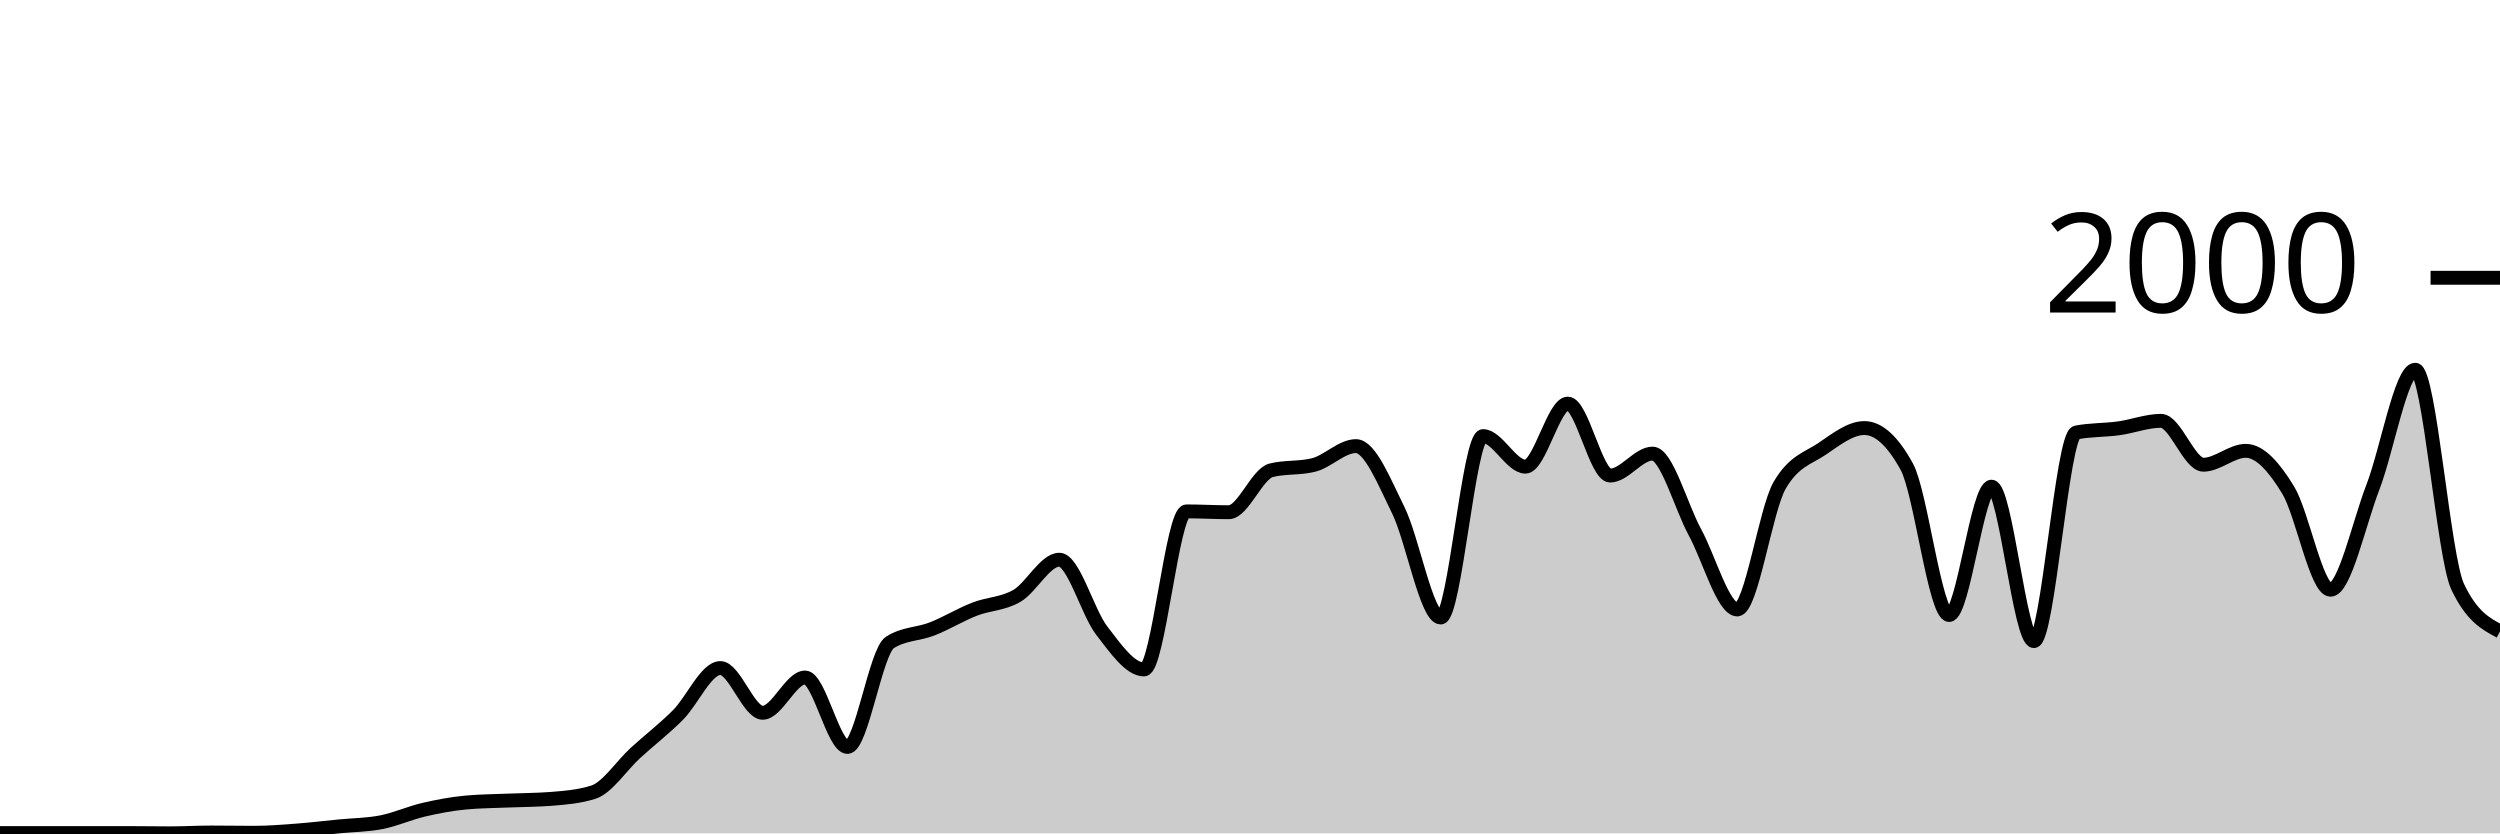
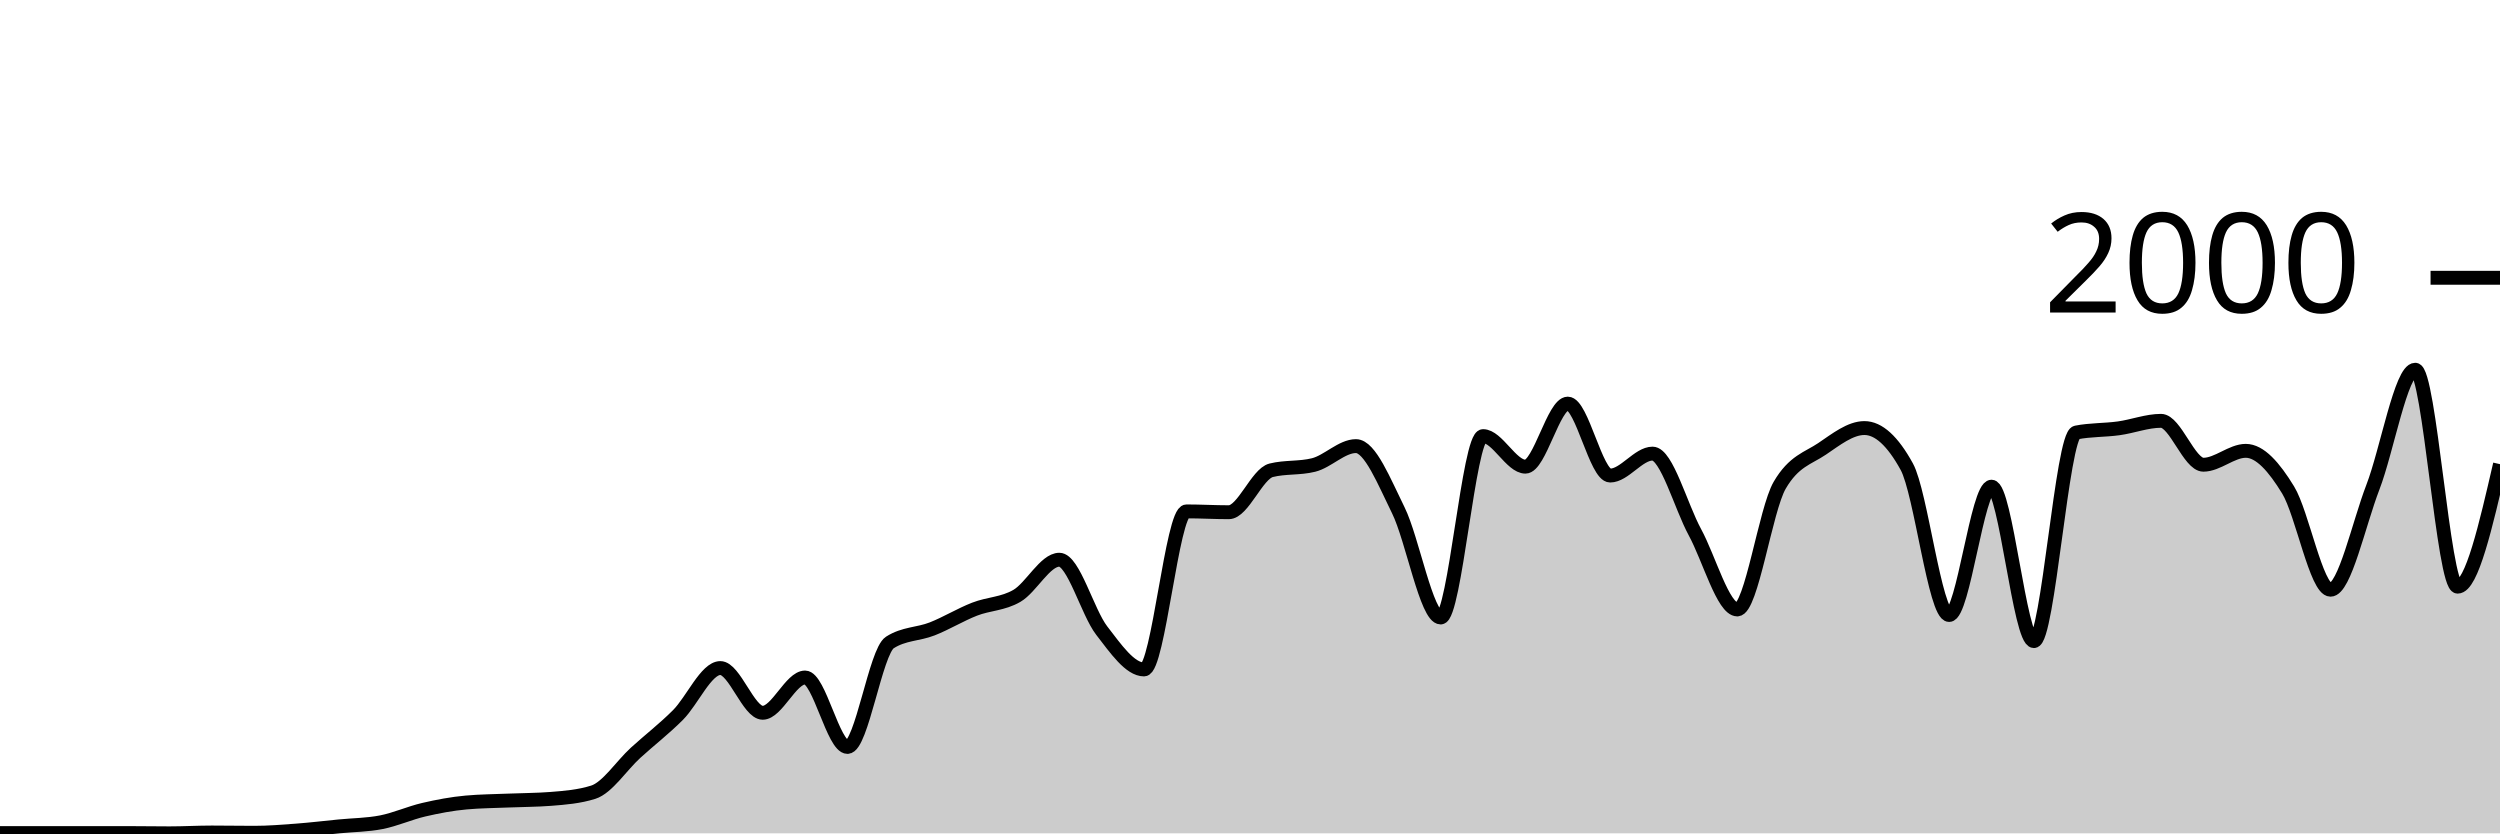
<svg xmlns="http://www.w3.org/2000/svg" viewBox="0 0 180 60">
  <g transform="translate(0,20)">
-     <path class="area" fill="rgba(0, 0, 0, 0.2)" d="M0,39.98C1.017,39.98,2.034,39.98,3.051,39.98C4.068,39.98,5.085,39.98,6.102,39.98C7.119,39.98,8.136,39.98,9.153,39.98C10.169,39.98,11.186,40,12.203,40C13.22,40,14.237,39.94,15.254,39.94C16.271,39.94,17.288,39.96,18.305,39.96C19.322,39.96,20.339,39.877,21.356,39.8C22.373,39.723,23.39,39.6,24.407,39.5C25.424,39.4,26.441,39.4,27.458,39.2C28.475,39,29.492,38.537,30.508,38.3C31.525,38.063,32.542,37.873,33.559,37.78C34.576,37.687,35.593,37.683,36.61,37.64C37.627,37.597,38.644,37.6,39.661,37.52C40.678,37.44,41.695,37.36,42.712,37.04C43.729,36.72,44.746,35.127,45.763,34.2C46.78,33.273,47.797,32.497,48.814,31.48C49.831,30.463,50.847,28.1,51.864,28.1C52.881,28.1,53.898,31.32,54.915,31.32C55.932,31.32,56.949,28.78,57.966,28.78C58.983,28.78,60,33.78,61.017,33.78C62.034,33.78,63.051,26.913,64.068,26.26C65.085,25.607,66.102,25.68,67.119,25.28C68.136,24.88,69.153,24.257,70.169,23.86C71.186,23.463,72.203,23.493,73.22,22.9C74.237,22.307,75.254,20.3,76.271,20.3C77.288,20.3,78.305,24.083,79.322,25.4C80.339,26.717,81.356,28.2,82.373,28.2C83.39,28.2,84.407,16.82,85.424,16.82C86.441,16.82,87.458,16.88,88.475,16.88C89.492,16.88,90.508,14.113,91.525,13.86C92.542,13.607,93.559,13.733,94.576,13.48C95.593,13.227,96.61,12.12,97.627,12.12C98.644,12.12,99.661,14.683,100.678,16.74C101.695,18.797,102.712,24.46,103.729,24.46C104.746,24.46,105.763,11.4,106.78,11.4C107.797,11.4,108.814,13.6,109.831,13.6C110.847,13.6,111.864,9.06,112.881,9.06C113.898,9.06,114.915,14.24,115.932,14.24C116.949,14.24,117.966,12.66,118.983,12.66C120,12.66,121.017,16.45,122.034,18.32C123.051,20.19,124.068,23.88,125.085,23.88C126.102,23.88,127.119,16.687,128.136,14.94C129.153,13.193,130.169,13.007,131.186,12.32C132.203,11.633,133.22,10.82,134.237,10.82C135.254,10.82,136.271,11.747,137.288,13.6C138.305,15.453,139.322,24.28,140.339,24.28C141.356,24.28,142.373,15.04,143.39,15.04C144.407,15.04,145.424,26.16,146.441,26.16C147.458,26.16,148.475,11.34,149.492,11.14C150.508,10.94,151.525,10.98,152.542,10.84C153.559,10.7,154.576,10.3,155.593,10.3C156.61,10.3,157.627,13.46,158.644,13.46C159.661,13.46,160.678,12.46,161.695,12.46C162.712,12.46,163.729,13.613,164.746,15.28C165.763,16.947,166.78,22.46,167.797,22.46C168.814,22.46,169.831,17.72,170.847,15.08C171.864,12.44,172.881,6.62,173.898,6.62C174.915,6.62,175.932,20.093,176.949,22.24C177.966,24.387,178.983,24.923,180,25.46L180,40C178.983,40,177.966,40,176.949,40C175.932,40,174.915,40,173.898,40C172.881,40,171.864,40,170.847,40C169.831,40,168.814,40,167.797,40C166.78,40,165.763,40,164.746,40C163.729,40,162.712,40,161.695,40C160.678,40,159.661,40,158.644,40C157.627,40,156.61,40,155.593,40C154.576,40,153.559,40,152.542,40C151.525,40,150.508,40,149.492,40C148.475,40,147.458,40,146.441,40C145.424,40,144.407,40,143.39,40C142.373,40,141.356,40,140.339,40C139.322,40,138.305,40,137.288,40C136.271,40,135.254,40,134.237,40C133.22,40,132.203,40,131.186,40C130.169,40,129.153,40,128.136,40C127.119,40,126.102,40,125.085,40C124.068,40,123.051,40,122.034,40C121.017,40,120,40,118.983,40C117.966,40,116.949,40,115.932,40C114.915,40,113.898,40,112.881,40C111.864,40,110.847,40,109.831,40C108.814,40,107.797,40,106.78,40C105.763,40,104.746,40,103.729,40C102.712,40,101.695,40,100.678,40C99.661,40,98.644,40,97.627,40C96.61,40,95.593,40,94.576,40C93.559,40,92.542,40,91.525,40C90.508,40,89.492,40,88.475,40C87.458,40,86.441,40,85.424,40C84.407,40,83.39,40,82.373,40C81.356,40,80.339,40,79.322,40C78.305,40,77.288,40,76.271,40C75.254,40,74.237,40,73.22,40C72.203,40,71.186,40,70.169,40C69.153,40,68.136,40,67.119,40C66.102,40,65.085,40,64.068,40C63.051,40,62.034,40,61.017,40C60,40,58.983,40,57.966,40C56.949,40,55.932,40,54.915,40C53.898,40,52.881,40,51.864,40C50.847,40,49.831,40,48.814,40C47.797,40,46.78,40,45.763,40C44.746,40,43.729,40,42.712,40C41.695,40,40.678,40,39.661,40C38.644,40,37.627,40,36.61,40C35.593,40,34.576,40,33.559,40C32.542,40,31.525,40,30.508,40C29.492,40,28.475,40,27.458,40C26.441,40,25.424,40,24.407,40C23.39,40,22.373,40,21.356,40C20.339,40,19.322,40,18.305,40C17.288,40,16.271,40,15.254,40C14.237,40,13.22,40,12.203,40C11.186,40,10.169,40,9.153,40C8.136,40,7.119,40,6.102,40C5.085,40,4.068,40,3.051,40C2.034,40,1.017,40,0,40Z" />
-     <path class="line" stroke="black" fill="none" d="M0,39.98C1.017,39.98,2.034,39.98,3.051,39.98C4.068,39.98,5.085,39.98,6.102,39.98C7.119,39.98,8.136,39.98,9.153,39.98C10.169,39.98,11.186,40,12.203,40C13.22,40,14.237,39.94,15.254,39.94C16.271,39.94,17.288,39.96,18.305,39.96C19.322,39.96,20.339,39.877,21.356,39.8C22.373,39.723,23.39,39.6,24.407,39.5C25.424,39.4,26.441,39.4,27.458,39.2C28.475,39,29.492,38.537,30.508,38.3C31.525,38.063,32.542,37.873,33.559,37.78C34.576,37.687,35.593,37.683,36.61,37.64C37.627,37.597,38.644,37.6,39.661,37.52C40.678,37.44,41.695,37.36,42.712,37.04C43.729,36.72,44.746,35.127,45.763,34.2C46.78,33.273,47.797,32.497,48.814,31.48C49.831,30.463,50.847,28.1,51.864,28.1C52.881,28.1,53.898,31.32,54.915,31.32C55.932,31.32,56.949,28.78,57.966,28.78C58.983,28.78,60,33.78,61.017,33.78C62.034,33.78,63.051,26.913,64.068,26.26C65.085,25.607,66.102,25.68,67.119,25.28C68.136,24.88,69.153,24.257,70.169,23.86C71.186,23.463,72.203,23.493,73.22,22.9C74.237,22.307,75.254,20.3,76.271,20.3C77.288,20.3,78.305,24.083,79.322,25.4C80.339,26.717,81.356,28.2,82.373,28.2C83.39,28.2,84.407,16.82,85.424,16.82C86.441,16.82,87.458,16.88,88.475,16.88C89.492,16.88,90.508,14.113,91.525,13.86C92.542,13.607,93.559,13.733,94.576,13.48C95.593,13.227,96.61,12.12,97.627,12.12C98.644,12.12,99.661,14.683,100.678,16.74C101.695,18.797,102.712,24.46,103.729,24.46C104.746,24.46,105.763,11.4,106.78,11.4C107.797,11.4,108.814,13.6,109.831,13.6C110.847,13.6,111.864,9.06,112.881,9.06C113.898,9.06,114.915,14.24,115.932,14.24C116.949,14.24,117.966,12.66,118.983,12.66C120,12.66,121.017,16.45,122.034,18.32C123.051,20.19,124.068,23.88,125.085,23.88C126.102,23.88,127.119,16.687,128.136,14.94C129.153,13.193,130.169,13.007,131.186,12.32C132.203,11.633,133.22,10.82,134.237,10.82C135.254,10.82,136.271,11.747,137.288,13.6C138.305,15.453,139.322,24.28,140.339,24.28C141.356,24.28,142.373,15.04,143.39,15.04C144.407,15.04,145.424,26.16,146.441,26.16C147.458,26.16,148.475,11.34,149.492,11.14C150.508,10.94,151.525,10.98,152.542,10.84C153.559,10.7,154.576,10.3,155.593,10.3C156.61,10.3,157.627,13.46,158.644,13.46C159.661,13.46,160.678,12.46,161.695,12.46C162.712,12.46,163.729,13.613,164.746,15.28C165.763,16.947,166.78,22.46,167.797,22.46C168.814,22.46,169.831,17.72,170.847,15.08C171.864,12.44,172.881,6.62,173.898,6.62C174.915,6.62,175.932,20.093,176.949,22.24C177.966,24.387,178.983,24.923,180,25.46" />
+     <path class="area" fill="rgba(0, 0, 0, 0.2)" d="M0,39.98C1.017,39.98,2.034,39.98,3.051,39.98C4.068,39.98,5.085,39.98,6.102,39.98C7.119,39.98,8.136,39.98,9.153,39.98C10.169,39.98,11.186,40,12.203,40C13.22,40,14.237,39.94,15.254,39.94C16.271,39.94,17.288,39.96,18.305,39.96C19.322,39.96,20.339,39.877,21.356,39.8C22.373,39.723,23.39,39.6,24.407,39.5C25.424,39.4,26.441,39.4,27.458,39.2C28.475,39,29.492,38.537,30.508,38.3C31.525,38.063,32.542,37.873,33.559,37.78C34.576,37.687,35.593,37.683,36.61,37.64C37.627,37.597,38.644,37.6,39.661,37.52C40.678,37.44,41.695,37.36,42.712,37.04C43.729,36.72,44.746,35.127,45.763,34.2C46.78,33.273,47.797,32.497,48.814,31.48C49.831,30.463,50.847,28.1,51.864,28.1C52.881,28.1,53.898,31.32,54.915,31.32C55.932,31.32,56.949,28.78,57.966,28.78C58.983,28.78,60,33.78,61.017,33.78C62.034,33.78,63.051,26.913,64.068,26.26C65.085,25.607,66.102,25.68,67.119,25.28C68.136,24.88,69.153,24.257,70.169,23.86C71.186,23.463,72.203,23.493,73.22,22.9C74.237,22.307,75.254,20.3,76.271,20.3C77.288,20.3,78.305,24.083,79.322,25.4C80.339,26.717,81.356,28.2,82.373,28.2C83.39,28.2,84.407,16.82,85.424,16.82C86.441,16.82,87.458,16.88,88.475,16.88C89.492,16.88,90.508,14.113,91.525,13.86C92.542,13.607,93.559,13.733,94.576,13.48C95.593,13.227,96.61,12.12,97.627,12.12C98.644,12.12,99.661,14.683,100.678,16.74C101.695,18.797,102.712,24.46,103.729,24.46C104.746,24.46,105.763,11.4,106.78,11.4C107.797,11.4,108.814,13.6,109.831,13.6C110.847,13.6,111.864,9.06,112.881,9.06C113.898,9.06,114.915,14.24,115.932,14.24C116.949,14.24,117.966,12.66,118.983,12.66C120,12.66,121.017,16.45,122.034,18.32C123.051,20.19,124.068,23.88,125.085,23.88C126.102,23.88,127.119,16.687,128.136,14.94C129.153,13.193,130.169,13.007,131.186,12.32C132.203,11.633,133.22,10.82,134.237,10.82C135.254,10.82,136.271,11.747,137.288,13.6C138.305,15.453,139.322,24.28,140.339,24.28C141.356,24.28,142.373,15.04,143.39,15.04C144.407,15.04,145.424,26.16,146.441,26.16C147.458,26.16,148.475,11.34,149.492,11.14C150.508,10.94,151.525,10.98,152.542,10.84C153.559,10.7,154.576,10.3,155.593,10.3C156.61,10.3,157.627,13.46,158.644,13.46C159.661,13.46,160.678,12.46,161.695,12.46C162.712,12.46,163.729,13.613,164.746,15.28C165.763,16.947,166.78,22.46,167.797,22.46C168.814,22.46,169.831,17.72,170.847,15.08C171.864,12.44,172.881,6.62,173.898,6.62C174.915,6.62,175.932,22.24,176.949,22.24C177.966,22.24,178.983,17.83,180,13.42L180,40C178.983,40,177.966,40,176.949,40C175.932,40,174.915,40,173.898,40C172.881,40,171.864,40,170.847,40C169.831,40,168.814,40,167.797,40C166.78,40,165.763,40,164.746,40C163.729,40,162.712,40,161.695,40C160.678,40,159.661,40,158.644,40C157.627,40,156.61,40,155.593,40C154.576,40,153.559,40,152.542,40C151.525,40,150.508,40,149.492,40C148.475,40,147.458,40,146.441,40C145.424,40,144.407,40,143.39,40C142.373,40,141.356,40,140.339,40C139.322,40,138.305,40,137.288,40C136.271,40,135.254,40,134.237,40C133.22,40,132.203,40,131.186,40C130.169,40,129.153,40,128.136,40C127.119,40,126.102,40,125.085,40C124.068,40,123.051,40,122.034,40C121.017,40,120,40,118.983,40C117.966,40,116.949,40,115.932,40C114.915,40,113.898,40,112.881,40C111.864,40,110.847,40,109.831,40C108.814,40,107.797,40,106.78,40C105.763,40,104.746,40,103.729,40C102.712,40,101.695,40,100.678,40C99.661,40,98.644,40,97.627,40C96.61,40,95.593,40,94.576,40C93.559,40,92.542,40,91.525,40C90.508,40,89.492,40,88.475,40C87.458,40,86.441,40,85.424,40C84.407,40,83.39,40,82.373,40C81.356,40,80.339,40,79.322,40C78.305,40,77.288,40,76.271,40C75.254,40,74.237,40,73.22,40C72.203,40,71.186,40,70.169,40C69.153,40,68.136,40,67.119,40C66.102,40,65.085,40,64.068,40C63.051,40,62.034,40,61.017,40C60,40,58.983,40,57.966,40C56.949,40,55.932,40,54.915,40C53.898,40,52.881,40,51.864,40C50.847,40,49.831,40,48.814,40C47.797,40,46.78,40,45.763,40C44.746,40,43.729,40,42.712,40C41.695,40,40.678,40,39.661,40C38.644,40,37.627,40,36.61,40C35.593,40,34.576,40,33.559,40C32.542,40,31.525,40,30.508,40C29.492,40,28.475,40,27.458,40C26.441,40,25.424,40,24.407,40C23.39,40,22.373,40,21.356,40C20.339,40,19.322,40,18.305,40C17.288,40,16.271,40,15.254,40C14.237,40,13.22,40,12.203,40C11.186,40,10.169,40,9.153,40C8.136,40,7.119,40,6.102,40C5.085,40,4.068,40,3.051,40C2.034,40,1.017,40,0,40Z" />
+     <path class="line" stroke="black" fill="none" d="M0,39.98C1.017,39.98,2.034,39.98,3.051,39.98C4.068,39.98,5.085,39.98,6.102,39.98C7.119,39.98,8.136,39.98,9.153,39.98C10.169,39.98,11.186,40,12.203,40C13.22,40,14.237,39.94,15.254,39.94C16.271,39.94,17.288,39.96,18.305,39.96C19.322,39.96,20.339,39.877,21.356,39.8C22.373,39.723,23.39,39.6,24.407,39.5C25.424,39.4,26.441,39.4,27.458,39.2C28.475,39,29.492,38.537,30.508,38.3C31.525,38.063,32.542,37.873,33.559,37.78C34.576,37.687,35.593,37.683,36.61,37.64C37.627,37.597,38.644,37.6,39.661,37.52C40.678,37.44,41.695,37.36,42.712,37.04C43.729,36.72,44.746,35.127,45.763,34.2C46.78,33.273,47.797,32.497,48.814,31.48C49.831,30.463,50.847,28.1,51.864,28.1C52.881,28.1,53.898,31.32,54.915,31.32C55.932,31.32,56.949,28.78,57.966,28.78C58.983,28.78,60,33.78,61.017,33.78C62.034,33.78,63.051,26.913,64.068,26.26C65.085,25.607,66.102,25.68,67.119,25.28C68.136,24.88,69.153,24.257,70.169,23.86C71.186,23.463,72.203,23.493,73.22,22.9C74.237,22.307,75.254,20.3,76.271,20.3C77.288,20.3,78.305,24.083,79.322,25.4C80.339,26.717,81.356,28.2,82.373,28.2C83.39,28.2,84.407,16.82,85.424,16.82C86.441,16.82,87.458,16.88,88.475,16.88C89.492,16.88,90.508,14.113,91.525,13.86C92.542,13.607,93.559,13.733,94.576,13.48C95.593,13.227,96.61,12.12,97.627,12.12C98.644,12.12,99.661,14.683,100.678,16.74C101.695,18.797,102.712,24.46,103.729,24.46C104.746,24.46,105.763,11.4,106.78,11.4C107.797,11.4,108.814,13.6,109.831,13.6C110.847,13.6,111.864,9.06,112.881,9.06C113.898,9.06,114.915,14.24,115.932,14.24C116.949,14.24,117.966,12.66,118.983,12.66C120,12.66,121.017,16.45,122.034,18.32C123.051,20.19,124.068,23.88,125.085,23.88C126.102,23.88,127.119,16.687,128.136,14.94C129.153,13.193,130.169,13.007,131.186,12.32C132.203,11.633,133.22,10.82,134.237,10.82C135.254,10.82,136.271,11.747,137.288,13.6C138.305,15.453,139.322,24.28,140.339,24.28C141.356,24.28,142.373,15.04,143.39,15.04C144.407,15.04,145.424,26.16,146.441,26.16C147.458,26.16,148.475,11.34,149.492,11.14C150.508,10.94,151.525,10.98,152.542,10.84C153.559,10.7,154.576,10.3,155.593,10.3C156.61,10.3,157.627,13.46,158.644,13.46C159.661,13.46,160.678,12.46,161.695,12.46C162.712,12.46,163.729,13.613,164.746,15.28C165.763,16.947,166.78,22.46,167.797,22.46C168.814,22.46,169.831,17.72,170.847,15.08C171.864,12.44,172.881,6.62,173.898,6.62C174.915,6.62,175.932,22.24,176.949,22.24C177.966,22.24,178.983,17.83,180,13.42" />
    <path class="axis-ceiling" stroke-width="1" stroke="black" fill="none" d="M175,0L180,0" />
    <text class="axis-ceiling-label" font-family="sans-serif" text-anchor="end" font-size="10px" x="170" y="2.5">2000</text>
  </g>
</svg>
